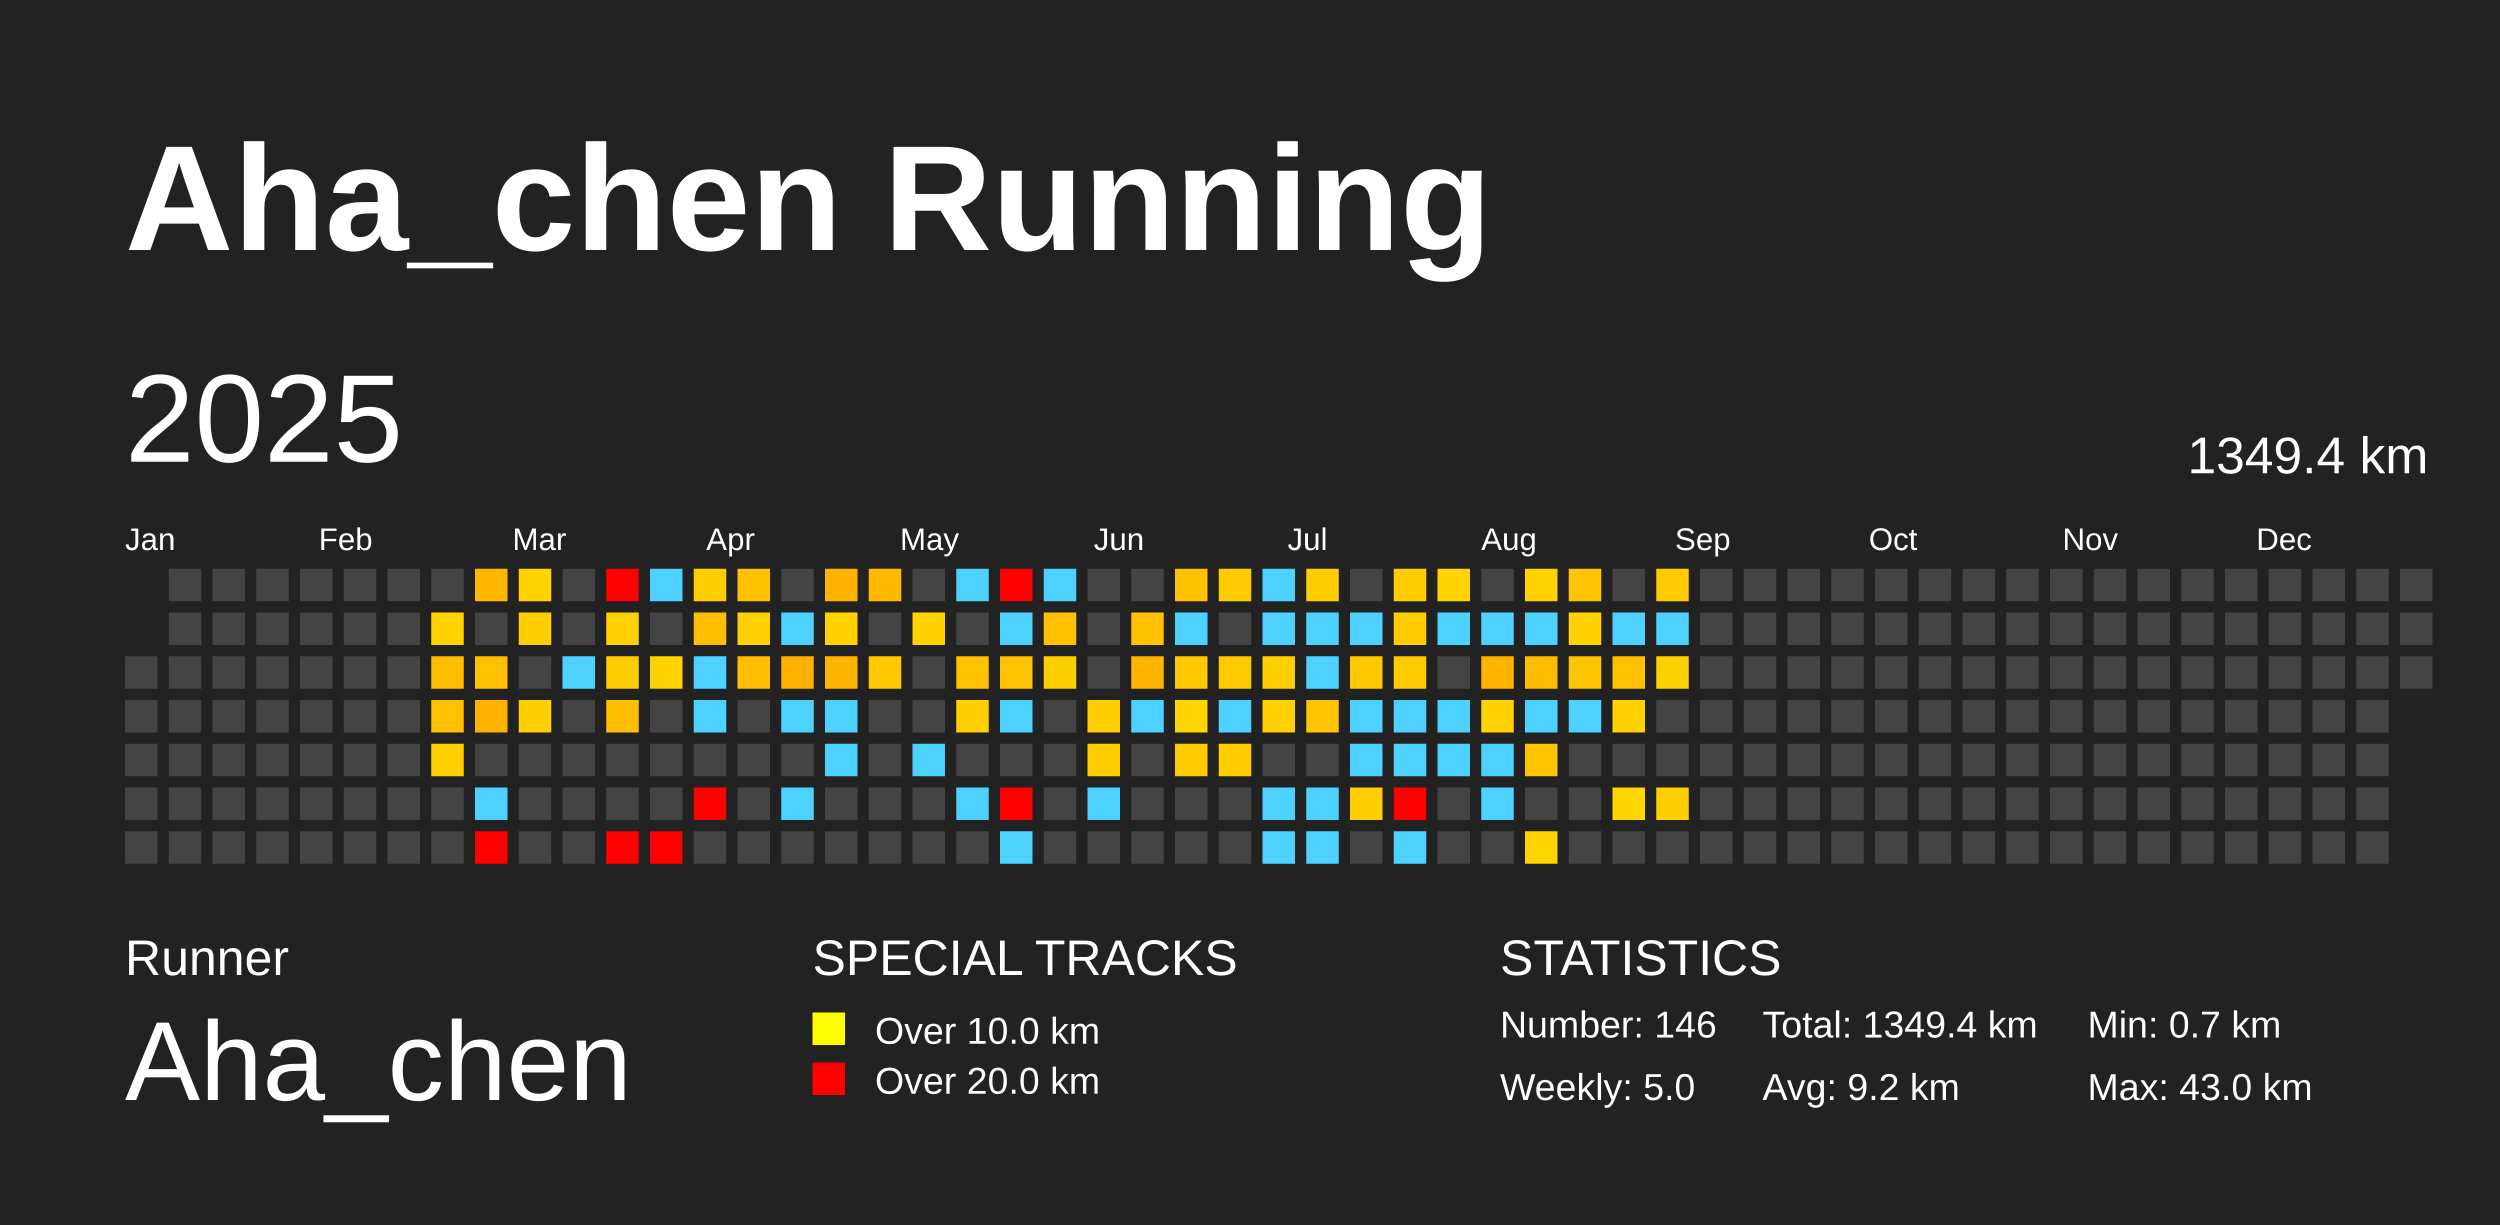
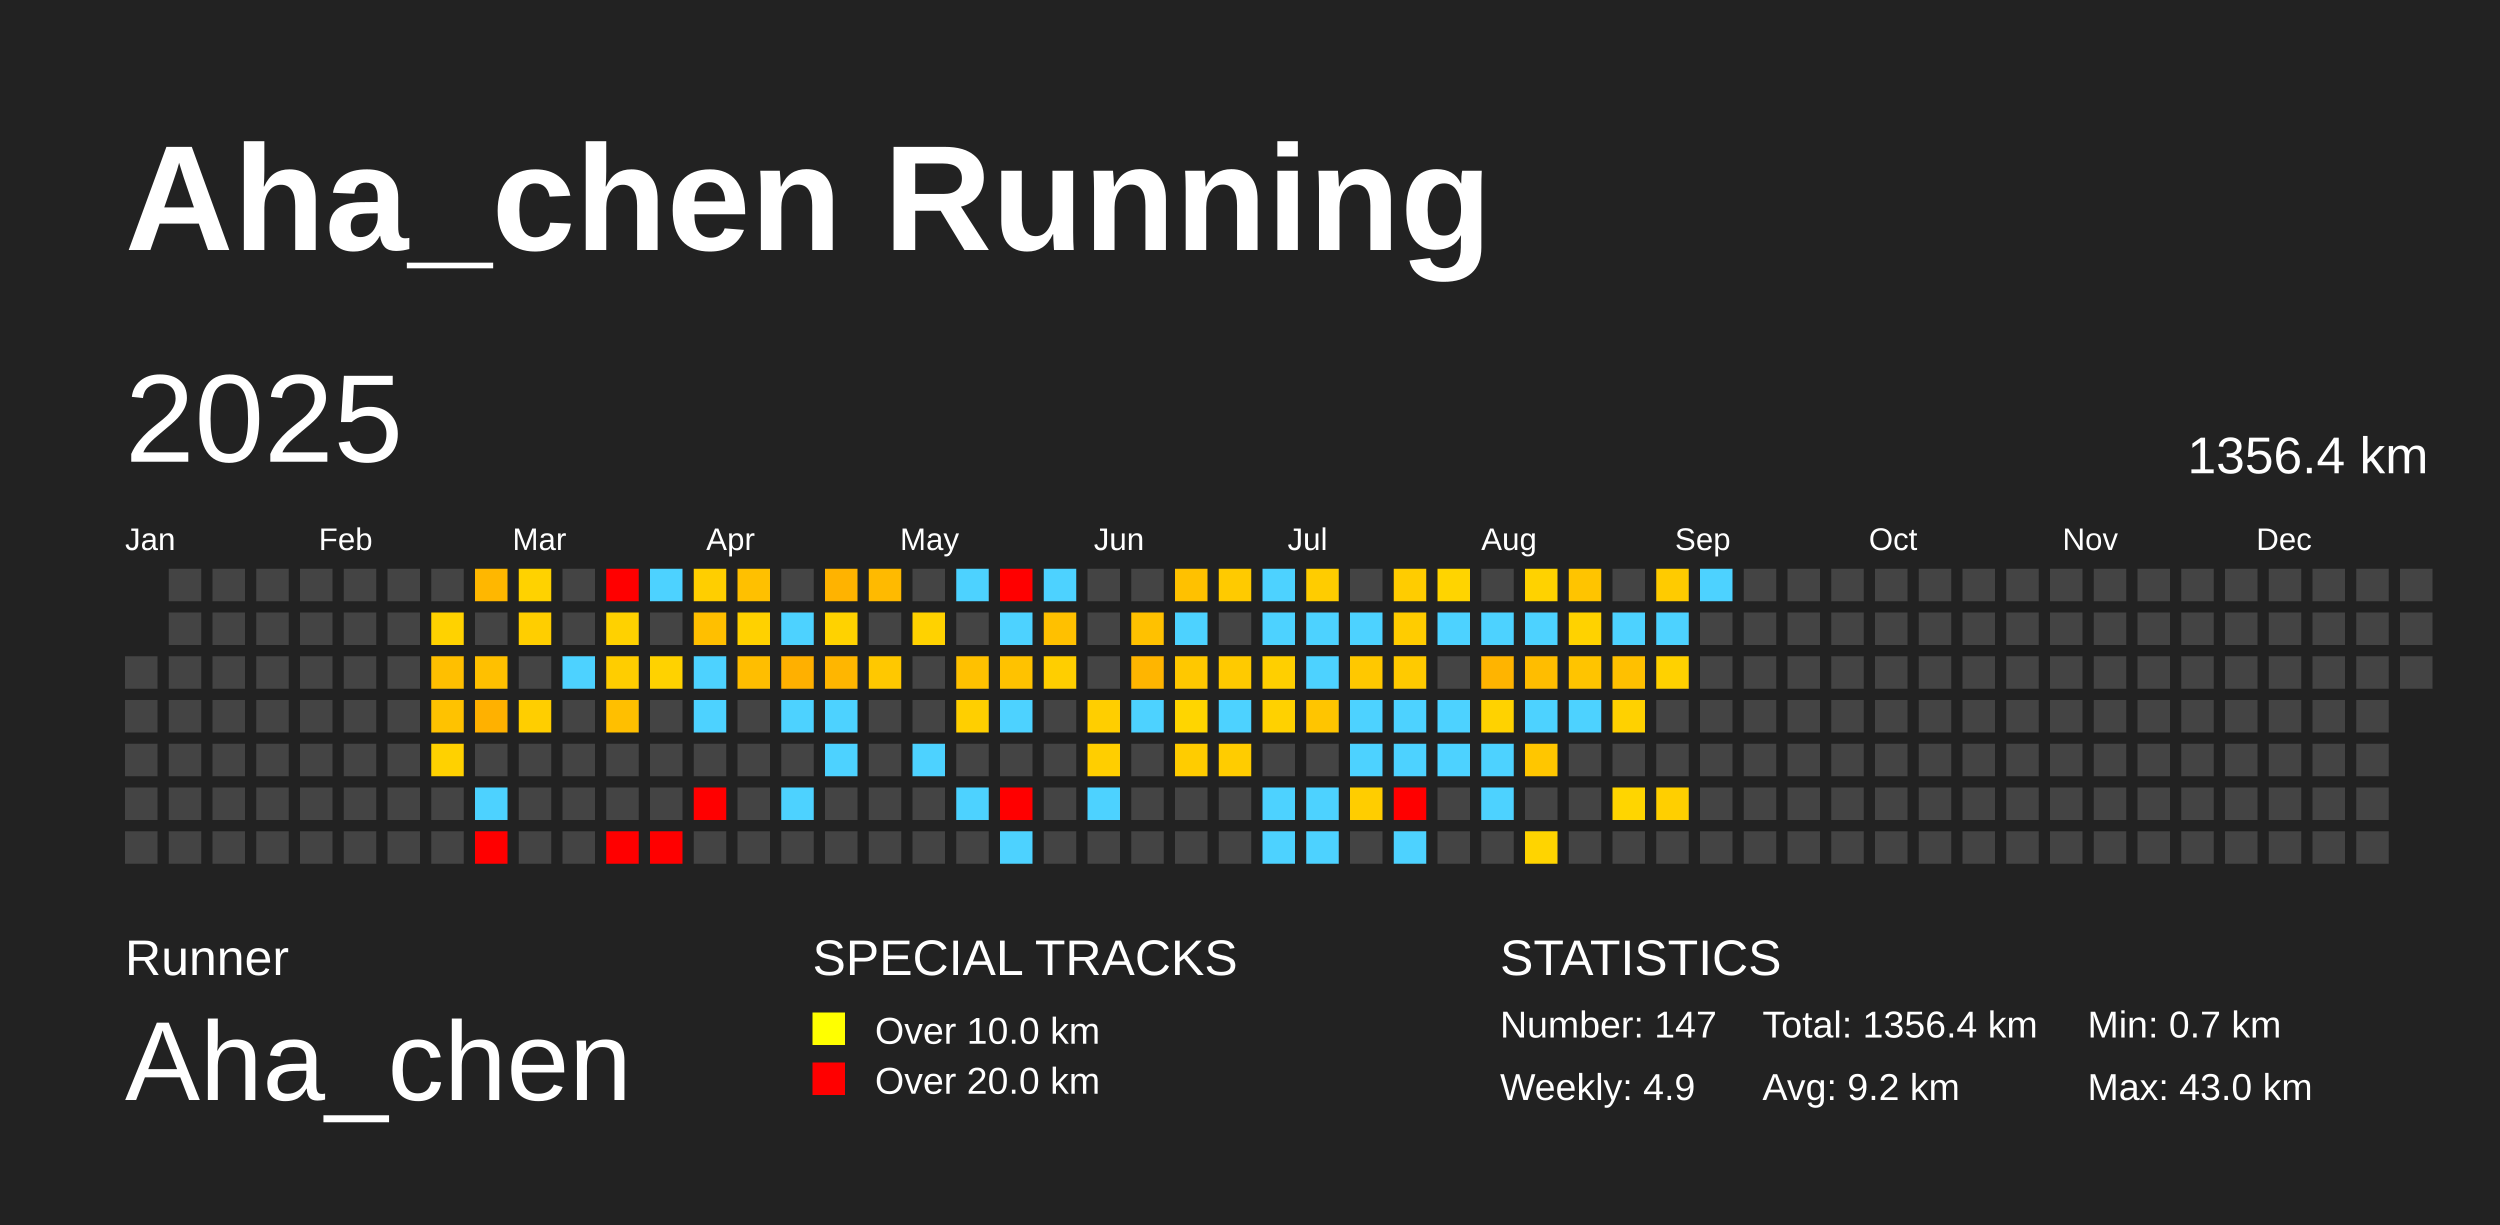
<svg xmlns="http://www.w3.org/2000/svg" baseProfile="full" height="98mm" version="1.1" viewBox="0,0,200,98" width="200mm">
  <defs />
  <rect fill="#222222" height="98" width="200" x="0" y="0" />
  <text fill="#FFFFFF" style="font-size:12px; font-family:Arial; font-weight:bold;" x="10" y="20">Aha_chen Running</text>
  <text fill="#FFFFFF" style="font-size:4px; font-family:Arial" x="10" y="78">Runner</text>
  <text fill="#FFFFFF" style="font-size:9px; font-family:Arial" x="10" y="88">Aha_chen</text>
  <text fill="#FFFFFF" style="font-size:4px; font-family:Arial" x="65" y="78">SPECIAL TRACKS</text>
  <rect fill="yellow" height="2.6" width="2.6" x="65" y="81" />
  <text fill="#FFFFFF" style="font-size:3px; font-family:Arial" x="70" y="83.5">Over 10.0 km</text>
  <rect fill="red" height="2.6" width="2.6" x="65" y="85" />
  <text fill="#FFFFFF" style="font-size:3px; font-family:Arial" x="70" y="87.5">Over 20.0 km</text>
  <text fill="#FFFFFF" style="font-size:4px; font-family:Arial" x="120" y="78">STATISTICS</text>
-   <text fill="#FFFFFF" style="font-size:3px; font-family:Arial" x="120" y="83">Number: 146</text>
-   <text fill="#FFFFFF" style="font-size:3px; font-family:Arial" x="120" y="88">Weekly: 5.0</text>
-   <text fill="#FFFFFF" style="font-size:3px; font-family:Arial" x="141" y="83">Total: 1349.4 km</text>
+   <text fill="#FFFFFF" style="font-size:3px; font-family:Arial" x="120" y="83">Number: 147</text>
+   <text fill="#FFFFFF" style="font-size:3px; font-family:Arial" x="120" y="88">Weekly: 4.9</text>
+   <text fill="#FFFFFF" style="font-size:3px; font-family:Arial" x="141" y="83">Total: 1356.4 km</text>
  <text fill="#FFFFFF" style="font-size:3px; font-family:Arial" x="141" y="88">Avg: 9.2 km</text>
  <text fill="#FFFFFF" style="font-size:3px; font-family:Arial" x="167" y="83">Min: 0.7 km</text>
  <text fill="#FFFFFF" style="font-size:3px; font-family:Arial" x="167" y="88">Max: 43.0 km</text>
  <text dominant-baseline="hanging" fill="#FFFFFF" style="font-size:10.0px; font-family:Arial;" x="10" y="30">2025</text>
-   <text dominant-baseline="hanging" fill="#FFFFFF" style="font-size:4.125px; font-family:Arial;" x="175" y="35">1349.4 km</text>
+   <text dominant-baseline="hanging" fill="#FFFFFF" style="font-size:4.125px; font-family:Arial;" x="175" y="35">1356.4 km</text>
  <text fill="#FFFFFF" style="font-size:2.5px; font-family:Arial" x="10.0" y="44">Jan</text>
  <text fill="#FFFFFF" style="font-size:2.5px; font-family:Arial" x="25.5" y="44">Feb</text>
  <text fill="#FFFFFF" style="font-size:2.5px; font-family:Arial" x="41.0" y="44">Mar</text>
  <text fill="#FFFFFF" style="font-size:2.5px; font-family:Arial" x="56.5" y="44">Apr</text>
  <text fill="#FFFFFF" style="font-size:2.5px; font-family:Arial" x="72.0" y="44">May</text>
  <text fill="#FFFFFF" style="font-size:2.5px; font-family:Arial" x="87.5" y="44">Jun</text>
  <text fill="#FFFFFF" style="font-size:2.5px; font-family:Arial" x="103.0" y="44">Jul</text>
  <text fill="#FFFFFF" style="font-size:2.5px; font-family:Arial" x="118.5" y="44">Aug</text>
  <text fill="#FFFFFF" style="font-size:2.5px; font-family:Arial" x="134.0" y="44">Sep</text>
  <text fill="#FFFFFF" style="font-size:2.5px; font-family:Arial" x="149.5" y="44">Oct</text>
  <text fill="#FFFFFF" style="font-size:2.5px; font-family:Arial" x="165.0" y="44">Nov</text>
  <text fill="#FFFFFF" style="font-size:2.5px; font-family:Arial" x="180.5" y="44">Dec</text>
  <rect fill="#444444" height="2.6" width="2.6" x="10.0" y="52.5" />
  <rect fill="#444444" height="2.6" width="2.6" x="10.0" y="56.0" />
  <rect fill="#444444" height="2.6" width="2.6" x="10.0" y="59.5" />
  <rect fill="#444444" height="2.6" width="2.6" x="10.0" y="63.0" />
  <rect fill="#444444" height="2.6" width="2.6" x="10.0" y="66.5" />
  <rect fill="#444444" height="2.6" width="2.6" x="13.5" y="45.5" />
  <rect fill="#444444" height="2.6" width="2.6" x="13.5" y="49.0" />
  <rect fill="#444444" height="2.6" width="2.6" x="13.5" y="52.5" />
  <rect fill="#444444" height="2.6" width="2.6" x="13.5" y="56.0" />
  <rect fill="#444444" height="2.6" width="2.6" x="13.5" y="59.5" />
  <rect fill="#444444" height="2.6" width="2.6" x="13.5" y="63.0" />
  <rect fill="#444444" height="2.6" width="2.6" x="13.5" y="66.5" />
  <rect fill="#444444" height="2.6" width="2.6" x="17.0" y="45.5" />
  <rect fill="#444444" height="2.6" width="2.6" x="17.0" y="49.0" />
  <rect fill="#444444" height="2.6" width="2.6" x="17.0" y="52.5" />
  <rect fill="#444444" height="2.6" width="2.6" x="17.0" y="56.0" />
  <rect fill="#444444" height="2.6" width="2.6" x="17.0" y="59.5" />
  <rect fill="#444444" height="2.6" width="2.6" x="17.0" y="63.0" />
  <rect fill="#444444" height="2.6" width="2.6" x="17.0" y="66.5" />
  <rect fill="#444444" height="2.6" width="2.6" x="20.5" y="45.5" />
  <rect fill="#444444" height="2.6" width="2.6" x="20.5" y="49.0" />
  <rect fill="#444444" height="2.6" width="2.6" x="20.5" y="52.5" />
  <rect fill="#444444" height="2.6" width="2.6" x="20.5" y="56.0" />
  <rect fill="#444444" height="2.6" width="2.6" x="20.5" y="59.5" />
  <rect fill="#444444" height="2.6" width="2.6" x="20.5" y="63.0" />
  <rect fill="#444444" height="2.6" width="2.6" x="20.5" y="66.5" />
  <rect fill="#444444" height="2.6" width="2.6" x="24.0" y="45.5" />
  <rect fill="#444444" height="2.6" width="2.6" x="24.0" y="49.0" />
  <rect fill="#444444" height="2.6" width="2.6" x="24.0" y="52.5" />
  <rect fill="#444444" height="2.6" width="2.6" x="24.0" y="56.0" />
  <rect fill="#444444" height="2.6" width="2.6" x="24.0" y="59.5" />
  <rect fill="#444444" height="2.6" width="2.6" x="24.0" y="63.0" />
  <rect fill="#444444" height="2.6" width="2.6" x="24.0" y="66.5" />
  <rect fill="#444444" height="2.6" width="2.6" x="27.5" y="45.5" />
  <rect fill="#444444" height="2.6" width="2.6" x="27.5" y="49.0" />
  <rect fill="#444444" height="2.6" width="2.6" x="27.5" y="52.5" />
  <rect fill="#444444" height="2.6" width="2.6" x="27.5" y="56.0" />
  <rect fill="#444444" height="2.6" width="2.6" x="27.5" y="59.5" />
  <rect fill="#444444" height="2.6" width="2.6" x="27.5" y="63.0" />
  <rect fill="#444444" height="2.6" width="2.6" x="27.5" y="66.5" />
  <rect fill="#444444" height="2.6" width="2.6" x="31.0" y="45.5" />
  <rect fill="#444444" height="2.6" width="2.6" x="31.0" y="49.0" />
  <rect fill="#444444" height="2.6" width="2.6" x="31.0" y="52.5" />
  <rect fill="#444444" height="2.6" width="2.6" x="31.0" y="56.0" />
  <rect fill="#444444" height="2.6" width="2.6" x="31.0" y="59.5" />
  <rect fill="#444444" height="2.6" width="2.6" x="31.0" y="63.0" />
  <rect fill="#444444" height="2.6" width="2.6" x="31.0" y="66.5" />
  <rect fill="#444444" height="2.6" width="2.6" x="34.5" y="45.5" />
  <rect fill="#ffd200" height="2.6" width="2.6" x="34.5" y="49.0" />
  <rect fill="#ffbf00" height="2.6" width="2.6" x="34.5" y="52.5" />
  <rect fill="#ffc200" height="2.6" width="2.6" x="34.5" y="56.0" />
  <rect fill="#ffd100" height="2.6" width="2.6" x="34.5" y="59.5" />
  <rect fill="#444444" height="2.6" width="2.6" x="34.5" y="63.0" />
  <rect fill="#444444" height="2.6" width="2.6" x="34.5" y="66.5" />
  <rect fill="#ffb700" height="2.6" width="2.6" x="38.0" y="45.5" />
  <rect fill="#444444" height="2.6" width="2.6" x="38.0" y="49.0" />
  <rect fill="#ffc000" height="2.6" width="2.6" x="38.0" y="52.5" />
  <rect fill="#ffb100" height="2.6" width="2.6" x="38.0" y="56.0" />
  <rect fill="#444444" height="2.6" width="2.6" x="38.0" y="59.5" />
  <rect fill="#4dd2ff" height="2.6" width="2.6" x="38.0" y="63.0" />
  <rect fill="red" height="2.6" width="2.6" x="38.0" y="66.5" />
  <rect fill="#ffd200" height="2.6" width="2.6" x="41.5" y="45.5" />
  <rect fill="#ffce00" height="2.6" width="2.6" x="41.5" y="49.0" />
  <rect fill="#444444" height="2.6" width="2.6" x="41.5" y="52.5" />
  <rect fill="#ffce00" height="2.6" width="2.6" x="41.5" y="56.0" />
  <rect fill="#444444" height="2.6" width="2.6" x="41.5" y="59.5" />
  <rect fill="#444444" height="2.6" width="2.6" x="41.5" y="63.0" />
  <rect fill="#444444" height="2.6" width="2.6" x="41.5" y="66.5" />
  <rect fill="#444444" height="2.6" width="2.6" x="45.0" y="45.5" />
  <rect fill="#444444" height="2.6" width="2.6" x="45.0" y="49.0" />
  <rect fill="#4dd2ff" height="2.6" width="2.6" x="45.0" y="52.5" />
  <rect fill="#444444" height="2.6" width="2.6" x="45.0" y="56.0" />
  <rect fill="#444444" height="2.6" width="2.6" x="45.0" y="59.5" />
  <rect fill="#444444" height="2.6" width="2.6" x="45.0" y="63.0" />
  <rect fill="#444444" height="2.6" width="2.6" x="45.0" y="66.5" />
  <rect fill="red" height="2.6" width="2.6" x="48.5" y="45.5" />
  <rect fill="#ffd100" height="2.6" width="2.6" x="48.5" y="49.0" />
  <rect fill="#ffcd00" height="2.6" width="2.6" x="48.5" y="52.5" />
  <rect fill="#ffbf00" height="2.6" width="2.6" x="48.5" y="56.0" />
  <rect fill="#444444" height="2.6" width="2.6" x="48.5" y="59.5" />
  <rect fill="#444444" height="2.6" width="2.6" x="48.5" y="63.0" />
  <rect fill="red" height="2.6" width="2.6" x="48.5" y="66.5" />
  <rect fill="#4dd2ff" height="2.6" width="2.6" x="52.0" y="45.5" />
  <rect fill="#444444" height="2.6" width="2.6" x="52.0" y="49.0" />
  <rect fill="#ffd200" height="2.6" width="2.6" x="52.0" y="52.5" />
  <rect fill="#444444" height="2.6" width="2.6" x="52.0" y="56.0" />
  <rect fill="#444444" height="2.6" width="2.6" x="52.0" y="59.5" />
  <rect fill="#444444" height="2.6" width="2.6" x="52.0" y="63.0" />
  <rect fill="red" height="2.6" width="2.6" x="52.0" y="66.5" />
  <rect fill="#ffce00" height="2.6" width="2.6" x="55.5" y="45.5" />
  <rect fill="#ffbf00" height="2.6" width="2.6" x="55.5" y="49.0" />
  <rect fill="#4dd2ff" height="2.6" width="2.6" x="55.5" y="52.5" />
  <rect fill="#4dd2ff" height="2.6" width="2.6" x="55.5" y="56.0" />
  <rect fill="#444444" height="2.6" width="2.6" x="55.5" y="59.5" />
  <rect fill="red" height="2.6" width="2.6" x="55.5" y="63.0" />
  <rect fill="#444444" height="2.6" width="2.6" x="55.5" y="66.5" />
  <rect fill="#ffc000" height="2.6" width="2.6" x="59.0" y="45.5" />
  <rect fill="#ffd100" height="2.6" width="2.6" x="59.0" y="49.0" />
  <rect fill="#ffbe00" height="2.6" width="2.6" x="59.0" y="52.5" />
  <rect fill="#444444" height="2.6" width="2.6" x="59.0" y="56.0" />
  <rect fill="#444444" height="2.6" width="2.6" x="59.0" y="59.5" />
  <rect fill="#444444" height="2.6" width="2.6" x="59.0" y="63.0" />
  <rect fill="#444444" height="2.6" width="2.6" x="59.0" y="66.5" />
  <rect fill="#444444" height="2.6" width="2.6" x="62.5" y="45.5" />
  <rect fill="#4dd2ff" height="2.6" width="2.6" x="62.5" y="49.0" />
  <rect fill="#ffb000" height="2.6" width="2.6" x="62.5" y="52.5" />
  <rect fill="#4dd2ff" height="2.6" width="2.6" x="62.5" y="56.0" />
  <rect fill="#444444" height="2.6" width="2.6" x="62.5" y="59.5" />
  <rect fill="#4dd2ff" height="2.6" width="2.6" x="62.5" y="63.0" />
  <rect fill="#444444" height="2.6" width="2.6" x="62.5" y="66.5" />
  <rect fill="#ffb300" height="2.6" width="2.6" x="66.0" y="45.5" />
  <rect fill="#ffd200" height="2.6" width="2.6" x="66.0" y="49.0" />
  <rect fill="#ffb600" height="2.6" width="2.6" x="66.0" y="52.5" />
  <rect fill="#4dd2ff" height="2.6" width="2.6" x="66.0" y="56.0" />
  <rect fill="#4dd2ff" height="2.6" width="2.6" x="66.0" y="59.5" />
  <rect fill="#444444" height="2.6" width="2.6" x="66.0" y="63.0" />
  <rect fill="#444444" height="2.6" width="2.6" x="66.0" y="66.5" />
  <rect fill="#ffba00" height="2.6" width="2.6" x="69.5" y="45.5" />
  <rect fill="#444444" height="2.6" width="2.6" x="69.5" y="49.0" />
  <rect fill="#ffc800" height="2.6" width="2.6" x="69.5" y="52.5" />
  <rect fill="#444444" height="2.6" width="2.6" x="69.5" y="56.0" />
  <rect fill="#444444" height="2.6" width="2.6" x="69.5" y="59.5" />
  <rect fill="#444444" height="2.6" width="2.6" x="69.5" y="63.0" />
  <rect fill="#444444" height="2.6" width="2.6" x="69.5" y="66.5" />
  <rect fill="#444444" height="2.6" width="2.6" x="73.0" y="45.5" />
  <rect fill="#ffd200" height="2.6" width="2.6" x="73.0" y="49.0" />
  <rect fill="#444444" height="2.6" width="2.6" x="73.0" y="52.5" />
  <rect fill="#444444" height="2.6" width="2.6" x="73.0" y="56.0" />
  <rect fill="#4dd2ff" height="2.6" width="2.6" x="73.0" y="59.5" />
  <rect fill="#444444" height="2.6" width="2.6" x="73.0" y="63.0" />
  <rect fill="#444444" height="2.6" width="2.6" x="73.0" y="66.5" />
  <rect fill="#4dd2ff" height="2.6" width="2.6" x="76.5" y="45.5" />
  <rect fill="#444444" height="2.6" width="2.6" x="76.5" y="49.0" />
  <rect fill="#ffc100" height="2.6" width="2.6" x="76.5" y="52.5" />
  <rect fill="#ffcf00" height="2.6" width="2.6" x="76.5" y="56.0" />
  <rect fill="#444444" height="2.6" width="2.6" x="76.5" y="59.5" />
  <rect fill="#4dd2ff" height="2.6" width="2.6" x="76.5" y="63.0" />
  <rect fill="#444444" height="2.6" width="2.6" x="76.5" y="66.5" />
  <rect fill="red" height="2.6" width="2.6" x="80.0" y="45.5" />
  <rect fill="#4dd2ff" height="2.6" width="2.6" x="80.0" y="49.0" />
  <rect fill="#ffc200" height="2.6" width="2.6" x="80.0" y="52.5" />
  <rect fill="#4dd2ff" height="2.6" width="2.6" x="80.0" y="56.0" />
  <rect fill="#444444" height="2.6" width="2.6" x="80.0" y="59.5" />
  <rect fill="red" height="2.6" width="2.6" x="80.0" y="63.0" />
  <rect fill="#4dd2ff" height="2.6" width="2.6" x="80.0" y="66.5" />
  <rect fill="#4dd2ff" height="2.6" width="2.6" x="83.5" y="45.5" />
  <rect fill="#ffc000" height="2.6" width="2.6" x="83.5" y="49.0" />
  <rect fill="#ffce00" height="2.6" width="2.6" x="83.5" y="52.5" />
  <rect fill="#444444" height="2.6" width="2.6" x="83.5" y="56.0" />
  <rect fill="#444444" height="2.6" width="2.6" x="83.5" y="59.5" />
  <rect fill="#444444" height="2.6" width="2.6" x="83.5" y="63.0" />
  <rect fill="#444444" height="2.6" width="2.6" x="83.5" y="66.5" />
  <rect fill="#444444" height="2.6" width="2.6" x="87.0" y="45.5" />
  <rect fill="#444444" height="2.6" width="2.6" x="87.0" y="49.0" />
  <rect fill="#444444" height="2.6" width="2.6" x="87.0" y="52.5" />
  <rect fill="#ffce00" height="2.6" width="2.6" x="87.0" y="56.0" />
  <rect fill="#ffce00" height="2.6" width="2.6" x="87.0" y="59.5" />
  <rect fill="#4dd2ff" height="2.6" width="2.6" x="87.0" y="63.0" />
  <rect fill="#444444" height="2.6" width="2.6" x="87.0" y="66.5" />
  <rect fill="#444444" height="2.6" width="2.6" x="90.5" y="45.5" />
  <rect fill="#ffc100" height="2.6" width="2.6" x="90.5" y="49.0" />
  <rect fill="#ffb500" height="2.6" width="2.6" x="90.5" y="52.5" />
  <rect fill="#4dd2ff" height="2.6" width="2.6" x="90.5" y="56.0" />
  <rect fill="#444444" height="2.6" width="2.6" x="90.5" y="59.5" />
  <rect fill="#444444" height="2.6" width="2.6" x="90.5" y="63.0" />
  <rect fill="#444444" height="2.6" width="2.6" x="90.5" y="66.5" />
  <rect fill="#ffc100" height="2.6" width="2.6" x="94.0" y="45.5" />
  <rect fill="#4dd2ff" height="2.6" width="2.6" x="94.0" y="49.0" />
  <rect fill="#ffc800" height="2.6" width="2.6" x="94.0" y="52.5" />
  <rect fill="#ffd500" height="2.6" width="2.6" x="94.0" y="56.0" />
  <rect fill="#ffcc00" height="2.6" width="2.6" x="94.0" y="59.5" />
  <rect fill="#444444" height="2.6" width="2.6" x="94.0" y="63.0" />
  <rect fill="#444444" height="2.6" width="2.6" x="94.0" y="66.5" />
  <rect fill="#ffca00" height="2.6" width="2.6" x="97.5" y="45.5" />
  <rect fill="#444444" height="2.6" width="2.6" x="97.5" y="49.0" />
  <rect fill="#ffca00" height="2.6" width="2.6" x="97.5" y="52.5" />
  <rect fill="#4dd2ff" height="2.6" width="2.6" x="97.5" y="56.0" />
  <rect fill="#ffcc00" height="2.6" width="2.6" x="97.5" y="59.5" />
  <rect fill="#444444" height="2.6" width="2.6" x="97.5" y="63.0" />
  <rect fill="#444444" height="2.6" width="2.6" x="97.5" y="66.5" />
  <rect fill="#4dd2ff" height="2.6" width="2.6" x="101.0" y="45.5" />
  <rect fill="#4dd2ff" height="2.6" width="2.6" x="101.0" y="49.0" />
  <rect fill="#ffcf00" height="2.6" width="2.6" x="101.0" y="52.5" />
  <rect fill="#ffd100" height="2.6" width="2.6" x="101.0" y="56.0" />
  <rect fill="#444444" height="2.6" width="2.6" x="101.0" y="59.5" />
  <rect fill="#4dd2ff" height="2.6" width="2.6" x="101.0" y="63.0" />
  <rect fill="#4dd2ff" height="2.6" width="2.6" x="101.0" y="66.5" />
  <rect fill="#ffcc00" height="2.6" width="2.6" x="104.5" y="45.5" />
  <rect fill="#4dd2ff" height="2.6" width="2.6" x="104.5" y="49.0" />
  <rect fill="#4dd2ff" height="2.6" width="2.6" x="104.5" y="52.5" />
  <rect fill="#ffc500" height="2.6" width="2.6" x="104.5" y="56.0" />
  <rect fill="#444444" height="2.6" width="2.6" x="104.5" y="59.5" />
  <rect fill="#4dd2ff" height="2.6" width="2.6" x="104.5" y="63.0" />
  <rect fill="#4dd2ff" height="2.6" width="2.6" x="104.5" y="66.5" />
  <rect fill="#444444" height="2.6" width="2.6" x="108.0" y="45.5" />
  <rect fill="#4dd2ff" height="2.6" width="2.6" x="108.0" y="49.0" />
  <rect fill="#ffc800" height="2.6" width="2.6" x="108.0" y="52.5" />
  <rect fill="#4dd2ff" height="2.6" width="2.6" x="108.0" y="56.0" />
  <rect fill="#4dd2ff" height="2.6" width="2.6" x="108.0" y="59.5" />
  <rect fill="#ffcd00" height="2.6" width="2.6" x="108.0" y="63.0" />
  <rect fill="#444444" height="2.6" width="2.6" x="108.0" y="66.5" />
  <rect fill="#ffcc00" height="2.6" width="2.6" x="111.5" y="45.5" />
  <rect fill="#ffcc00" height="2.6" width="2.6" x="111.5" y="49.0" />
  <rect fill="#ffca00" height="2.6" width="2.6" x="111.5" y="52.5" />
  <rect fill="#4dd2ff" height="2.6" width="2.6" x="111.5" y="56.0" />
  <rect fill="#4dd2ff" height="2.6" width="2.6" x="111.5" y="59.5" />
  <rect fill="red" height="2.6" width="2.6" x="111.5" y="63.0" />
  <rect fill="#4dd2ff" height="2.6" width="2.6" x="111.5" y="66.5" />
  <rect fill="#ffd400" height="2.6" width="2.6" x="115.0" y="45.5" />
  <rect fill="#4dd2ff" height="2.6" width="2.6" x="115.0" y="49.0" />
  <rect fill="#444444" height="2.6" width="2.6" x="115.0" y="52.5" />
  <rect fill="#4dd2ff" height="2.6" width="2.6" x="115.0" y="56.0" />
  <rect fill="#4dd2ff" height="2.6" width="2.6" x="115.0" y="59.5" />
  <rect fill="#444444" height="2.6" width="2.6" x="115.0" y="63.0" />
  <rect fill="#444444" height="2.6" width="2.6" x="115.0" y="66.5" />
  <rect fill="#444444" height="2.6" width="2.6" x="118.5" y="45.5" />
  <rect fill="#4dd2ff" height="2.6" width="2.6" x="118.5" y="49.0" />
  <rect fill="#ffb400" height="2.6" width="2.6" x="118.5" y="52.5" />
  <rect fill="#ffd200" height="2.6" width="2.6" x="118.5" y="56.0" />
  <rect fill="#4dd2ff" height="2.6" width="2.6" x="118.5" y="59.5" />
  <rect fill="#4dd2ff" height="2.6" width="2.6" x="118.5" y="63.0" />
  <rect fill="#444444" height="2.6" width="2.6" x="118.5" y="66.5" />
  <rect fill="#ffd200" height="2.6" width="2.6" x="122.0" y="45.5" />
  <rect fill="#4dd2ff" height="2.6" width="2.6" x="122.0" y="49.0" />
  <rect fill="#ffbd00" height="2.6" width="2.6" x="122.0" y="52.5" />
  <rect fill="#4dd2ff" height="2.6" width="2.6" x="122.0" y="56.0" />
  <rect fill="#ffc600" height="2.6" width="2.6" x="122.0" y="59.5" />
  <rect fill="#444444" height="2.6" width="2.6" x="122.0" y="63.0" />
  <rect fill="#ffd400" height="2.6" width="2.6" x="122.0" y="66.5" />
  <rect fill="#ffc400" height="2.6" width="2.6" x="125.5" y="45.5" />
  <rect fill="#ffd200" height="2.6" width="2.6" x="125.5" y="49.0" />
  <rect fill="#ffc400" height="2.6" width="2.6" x="125.5" y="52.5" />
  <rect fill="#4dd2ff" height="2.6" width="2.6" x="125.5" y="56.0" />
  <rect fill="#444444" height="2.6" width="2.6" x="125.5" y="59.5" />
  <rect fill="#444444" height="2.6" width="2.6" x="125.5" y="63.0" />
  <rect fill="#444444" height="2.6" width="2.6" x="125.5" y="66.5" />
  <rect fill="#444444" height="2.6" width="2.6" x="129.0" y="45.5" />
  <rect fill="#4dd2ff" height="2.6" width="2.6" x="129.0" y="49.0" />
  <rect fill="#ffc000" height="2.6" width="2.6" x="129.0" y="52.5" />
  <rect fill="#ffd100" height="2.6" width="2.6" x="129.0" y="56.0" />
  <rect fill="#444444" height="2.6" width="2.6" x="129.0" y="59.5" />
  <rect fill="#ffd500" height="2.6" width="2.6" x="129.0" y="63.0" />
  <rect fill="#444444" height="2.6" width="2.6" x="129.0" y="66.5" />
  <rect fill="#ffcb00" height="2.6" width="2.6" x="132.5" y="45.5" />
  <rect fill="#4dd2ff" height="2.6" width="2.6" x="132.5" y="49.0" />
  <rect fill="#ffd100" height="2.6" width="2.6" x="132.5" y="52.5" />
  <rect fill="#444444" height="2.6" width="2.6" x="132.5" y="56.0" />
  <rect fill="#444444" height="2.6" width="2.6" x="132.5" y="59.5" />
  <rect fill="#ffcf00" height="2.6" width="2.6" x="132.5" y="63.0" />
  <rect fill="#444444" height="2.6" width="2.6" x="132.5" y="66.5" />
-   <rect fill="#444444" height="2.6" width="2.6" x="136.0" y="45.5" />
+   <rect fill="#4dd2ff" height="2.6" width="2.6" x="136.0" y="45.5" />
  <rect fill="#444444" height="2.6" width="2.6" x="136.0" y="49.0" />
  <rect fill="#444444" height="2.6" width="2.6" x="136.0" y="52.5" />
  <rect fill="#444444" height="2.6" width="2.6" x="136.0" y="56.0" />
  <rect fill="#444444" height="2.6" width="2.6" x="136.0" y="59.5" />
  <rect fill="#444444" height="2.6" width="2.6" x="136.0" y="63.0" />
  <rect fill="#444444" height="2.6" width="2.6" x="136.0" y="66.5" />
  <rect fill="#444444" height="2.6" width="2.6" x="139.5" y="45.5" />
  <rect fill="#444444" height="2.6" width="2.6" x="139.5" y="49.0" />
  <rect fill="#444444" height="2.6" width="2.6" x="139.5" y="52.5" />
  <rect fill="#444444" height="2.6" width="2.6" x="139.5" y="56.0" />
  <rect fill="#444444" height="2.6" width="2.6" x="139.5" y="59.5" />
  <rect fill="#444444" height="2.6" width="2.6" x="139.5" y="63.0" />
  <rect fill="#444444" height="2.6" width="2.6" x="139.5" y="66.5" />
  <rect fill="#444444" height="2.6" width="2.6" x="143.0" y="45.5" />
  <rect fill="#444444" height="2.6" width="2.6" x="143.0" y="49.0" />
  <rect fill="#444444" height="2.6" width="2.6" x="143.0" y="52.5" />
  <rect fill="#444444" height="2.6" width="2.6" x="143.0" y="56.0" />
  <rect fill="#444444" height="2.6" width="2.6" x="143.0" y="59.5" />
  <rect fill="#444444" height="2.6" width="2.6" x="143.0" y="63.0" />
  <rect fill="#444444" height="2.6" width="2.6" x="143.0" y="66.5" />
  <rect fill="#444444" height="2.6" width="2.6" x="146.5" y="45.5" />
  <rect fill="#444444" height="2.6" width="2.6" x="146.5" y="49.0" />
  <rect fill="#444444" height="2.6" width="2.6" x="146.5" y="52.5" />
  <rect fill="#444444" height="2.6" width="2.6" x="146.5" y="56.0" />
  <rect fill="#444444" height="2.6" width="2.6" x="146.5" y="59.5" />
  <rect fill="#444444" height="2.6" width="2.6" x="146.5" y="63.0" />
  <rect fill="#444444" height="2.6" width="2.6" x="146.5" y="66.5" />
  <rect fill="#444444" height="2.6" width="2.6" x="150.0" y="45.5" />
  <rect fill="#444444" height="2.6" width="2.6" x="150.0" y="49.0" />
  <rect fill="#444444" height="2.6" width="2.6" x="150.0" y="52.5" />
  <rect fill="#444444" height="2.6" width="2.6" x="150.0" y="56.0" />
  <rect fill="#444444" height="2.6" width="2.6" x="150.0" y="59.5" />
  <rect fill="#444444" height="2.6" width="2.6" x="150.0" y="63.0" />
  <rect fill="#444444" height="2.6" width="2.6" x="150.0" y="66.5" />
  <rect fill="#444444" height="2.6" width="2.6" x="153.5" y="45.5" />
  <rect fill="#444444" height="2.6" width="2.6" x="153.5" y="49.0" />
  <rect fill="#444444" height="2.6" width="2.6" x="153.5" y="52.5" />
  <rect fill="#444444" height="2.6" width="2.6" x="153.5" y="56.0" />
  <rect fill="#444444" height="2.6" width="2.6" x="153.5" y="59.5" />
  <rect fill="#444444" height="2.6" width="2.6" x="153.5" y="63.0" />
  <rect fill="#444444" height="2.6" width="2.6" x="153.5" y="66.5" />
  <rect fill="#444444" height="2.6" width="2.6" x="157.0" y="45.5" />
  <rect fill="#444444" height="2.6" width="2.6" x="157.0" y="49.0" />
  <rect fill="#444444" height="2.6" width="2.6" x="157.0" y="52.5" />
  <rect fill="#444444" height="2.6" width="2.6" x="157.0" y="56.0" />
  <rect fill="#444444" height="2.6" width="2.6" x="157.0" y="59.5" />
  <rect fill="#444444" height="2.6" width="2.6" x="157.0" y="63.0" />
  <rect fill="#444444" height="2.6" width="2.6" x="157.0" y="66.5" />
  <rect fill="#444444" height="2.6" width="2.6" x="160.5" y="45.5" />
  <rect fill="#444444" height="2.6" width="2.6" x="160.5" y="49.0" />
  <rect fill="#444444" height="2.6" width="2.6" x="160.5" y="52.5" />
  <rect fill="#444444" height="2.6" width="2.6" x="160.5" y="56.0" />
  <rect fill="#444444" height="2.6" width="2.6" x="160.5" y="59.5" />
  <rect fill="#444444" height="2.6" width="2.6" x="160.5" y="63.0" />
  <rect fill="#444444" height="2.6" width="2.6" x="160.5" y="66.5" />
  <rect fill="#444444" height="2.6" width="2.6" x="164.0" y="45.5" />
  <rect fill="#444444" height="2.6" width="2.6" x="164.0" y="49.0" />
  <rect fill="#444444" height="2.6" width="2.6" x="164.0" y="52.5" />
  <rect fill="#444444" height="2.6" width="2.6" x="164.0" y="56.0" />
  <rect fill="#444444" height="2.6" width="2.6" x="164.0" y="59.5" />
  <rect fill="#444444" height="2.6" width="2.6" x="164.0" y="63.0" />
  <rect fill="#444444" height="2.6" width="2.6" x="164.0" y="66.5" />
  <rect fill="#444444" height="2.6" width="2.6" x="167.5" y="45.5" />
  <rect fill="#444444" height="2.6" width="2.6" x="167.5" y="49.0" />
  <rect fill="#444444" height="2.6" width="2.6" x="167.5" y="52.5" />
  <rect fill="#444444" height="2.6" width="2.6" x="167.5" y="56.0" />
  <rect fill="#444444" height="2.6" width="2.6" x="167.5" y="59.5" />
  <rect fill="#444444" height="2.6" width="2.6" x="167.5" y="63.0" />
  <rect fill="#444444" height="2.6" width="2.6" x="167.5" y="66.5" />
  <rect fill="#444444" height="2.6" width="2.6" x="171.0" y="45.5" />
  <rect fill="#444444" height="2.6" width="2.6" x="171.0" y="49.0" />
  <rect fill="#444444" height="2.6" width="2.6" x="171.0" y="52.5" />
  <rect fill="#444444" height="2.6" width="2.6" x="171.0" y="56.0" />
  <rect fill="#444444" height="2.6" width="2.6" x="171.0" y="59.5" />
  <rect fill="#444444" height="2.6" width="2.6" x="171.0" y="63.0" />
  <rect fill="#444444" height="2.6" width="2.6" x="171.0" y="66.5" />
  <rect fill="#444444" height="2.6" width="2.6" x="174.5" y="45.5" />
  <rect fill="#444444" height="2.6" width="2.6" x="174.5" y="49.0" />
  <rect fill="#444444" height="2.6" width="2.6" x="174.5" y="52.5" />
  <rect fill="#444444" height="2.6" width="2.6" x="174.5" y="56.0" />
  <rect fill="#444444" height="2.6" width="2.6" x="174.5" y="59.5" />
  <rect fill="#444444" height="2.6" width="2.6" x="174.5" y="63.0" />
  <rect fill="#444444" height="2.6" width="2.6" x="174.5" y="66.5" />
  <rect fill="#444444" height="2.6" width="2.6" x="178.0" y="45.5" />
  <rect fill="#444444" height="2.6" width="2.6" x="178.0" y="49.0" />
  <rect fill="#444444" height="2.6" width="2.6" x="178.0" y="52.5" />
  <rect fill="#444444" height="2.6" width="2.6" x="178.0" y="56.0" />
  <rect fill="#444444" height="2.6" width="2.6" x="178.0" y="59.5" />
  <rect fill="#444444" height="2.6" width="2.6" x="178.0" y="63.0" />
  <rect fill="#444444" height="2.6" width="2.6" x="178.0" y="66.5" />
  <rect fill="#444444" height="2.6" width="2.6" x="181.5" y="45.5" />
  <rect fill="#444444" height="2.6" width="2.6" x="181.5" y="49.0" />
  <rect fill="#444444" height="2.6" width="2.6" x="181.5" y="52.5" />
  <rect fill="#444444" height="2.6" width="2.6" x="181.5" y="56.0" />
  <rect fill="#444444" height="2.6" width="2.6" x="181.5" y="59.5" />
  <rect fill="#444444" height="2.6" width="2.6" x="181.5" y="63.0" />
  <rect fill="#444444" height="2.6" width="2.6" x="181.5" y="66.5" />
  <rect fill="#444444" height="2.6" width="2.6" x="185.0" y="45.5" />
  <rect fill="#444444" height="2.6" width="2.6" x="185.0" y="49.0" />
  <rect fill="#444444" height="2.6" width="2.6" x="185.0" y="52.5" />
  <rect fill="#444444" height="2.6" width="2.6" x="185.0" y="56.0" />
  <rect fill="#444444" height="2.6" width="2.6" x="185.0" y="59.5" />
  <rect fill="#444444" height="2.6" width="2.6" x="185.0" y="63.0" />
  <rect fill="#444444" height="2.6" width="2.6" x="185.0" y="66.5" />
  <rect fill="#444444" height="2.6" width="2.6" x="188.5" y="45.5" />
  <rect fill="#444444" height="2.6" width="2.6" x="188.5" y="49.0" />
  <rect fill="#444444" height="2.6" width="2.6" x="188.5" y="52.5" />
  <rect fill="#444444" height="2.6" width="2.6" x="188.5" y="56.0" />
  <rect fill="#444444" height="2.6" width="2.6" x="188.5" y="59.5" />
  <rect fill="#444444" height="2.6" width="2.6" x="188.5" y="63.0" />
  <rect fill="#444444" height="2.6" width="2.6" x="188.5" y="66.5" />
  <rect fill="#444444" height="2.6" width="2.6" x="192.0" y="45.5" />
  <rect fill="#444444" height="2.6" width="2.6" x="192.0" y="49.0" />
  <rect fill="#444444" height="2.6" width="2.6" x="192.0" y="52.5" />
</svg>
